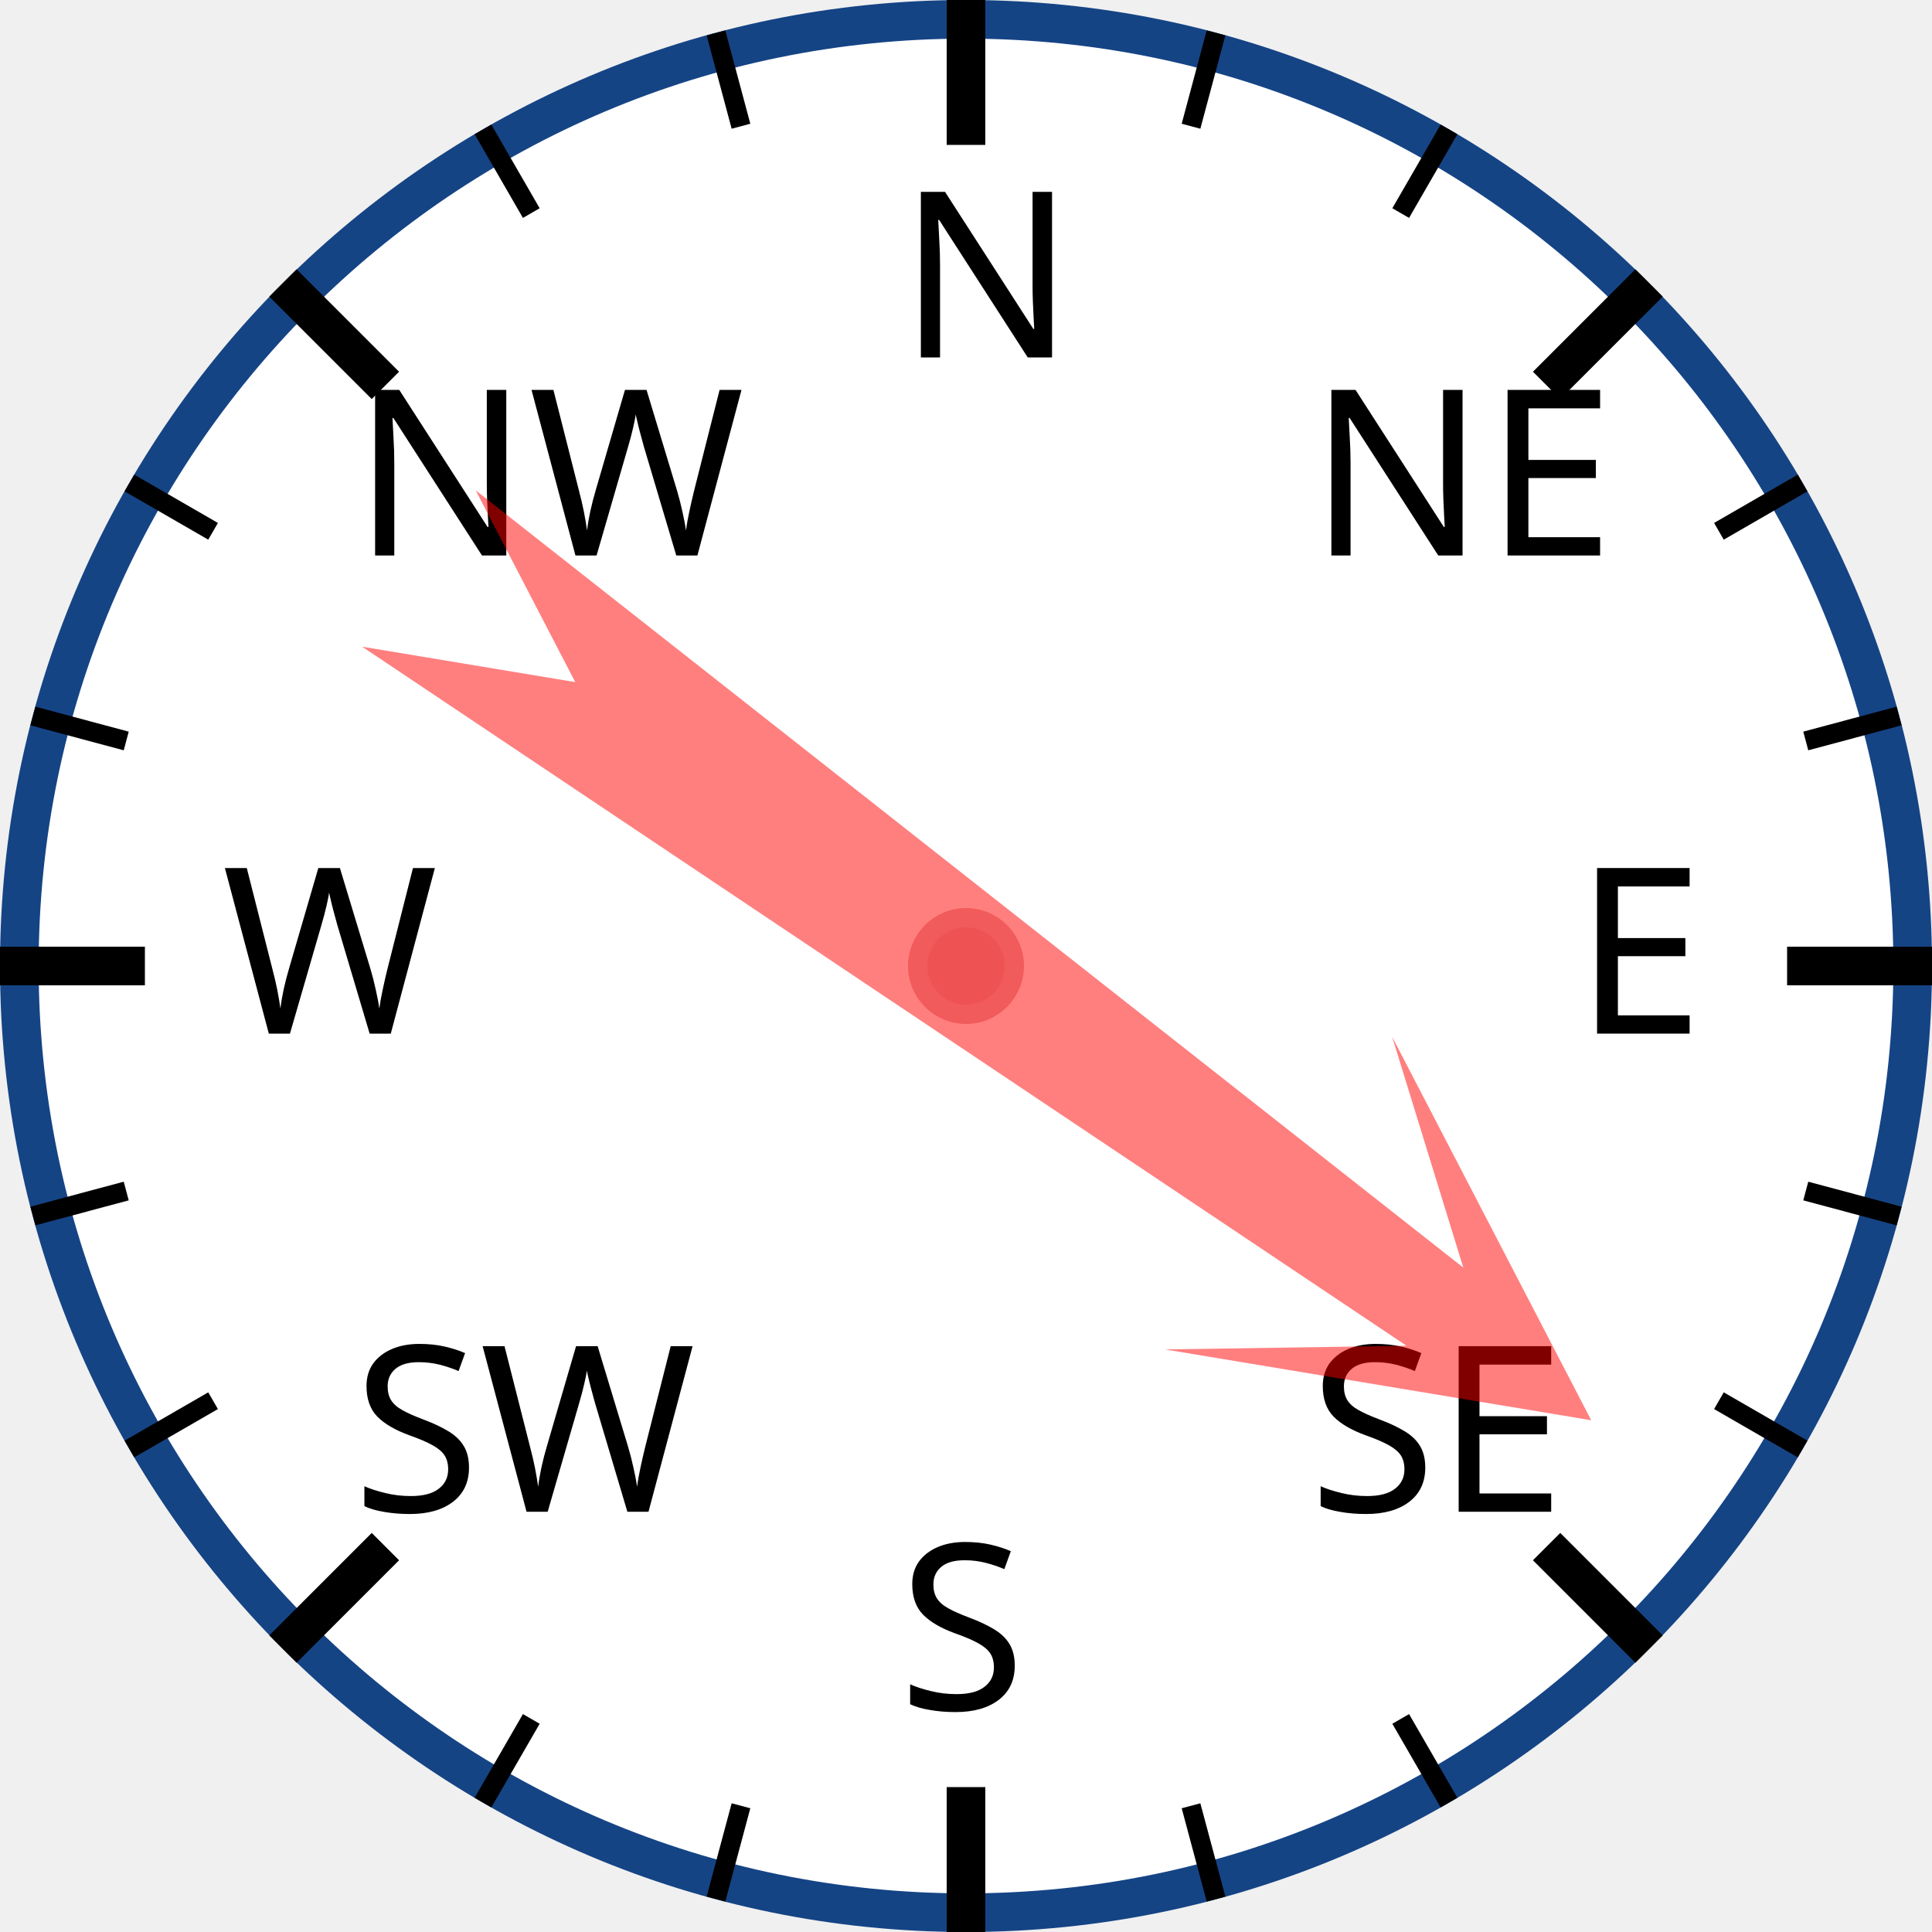
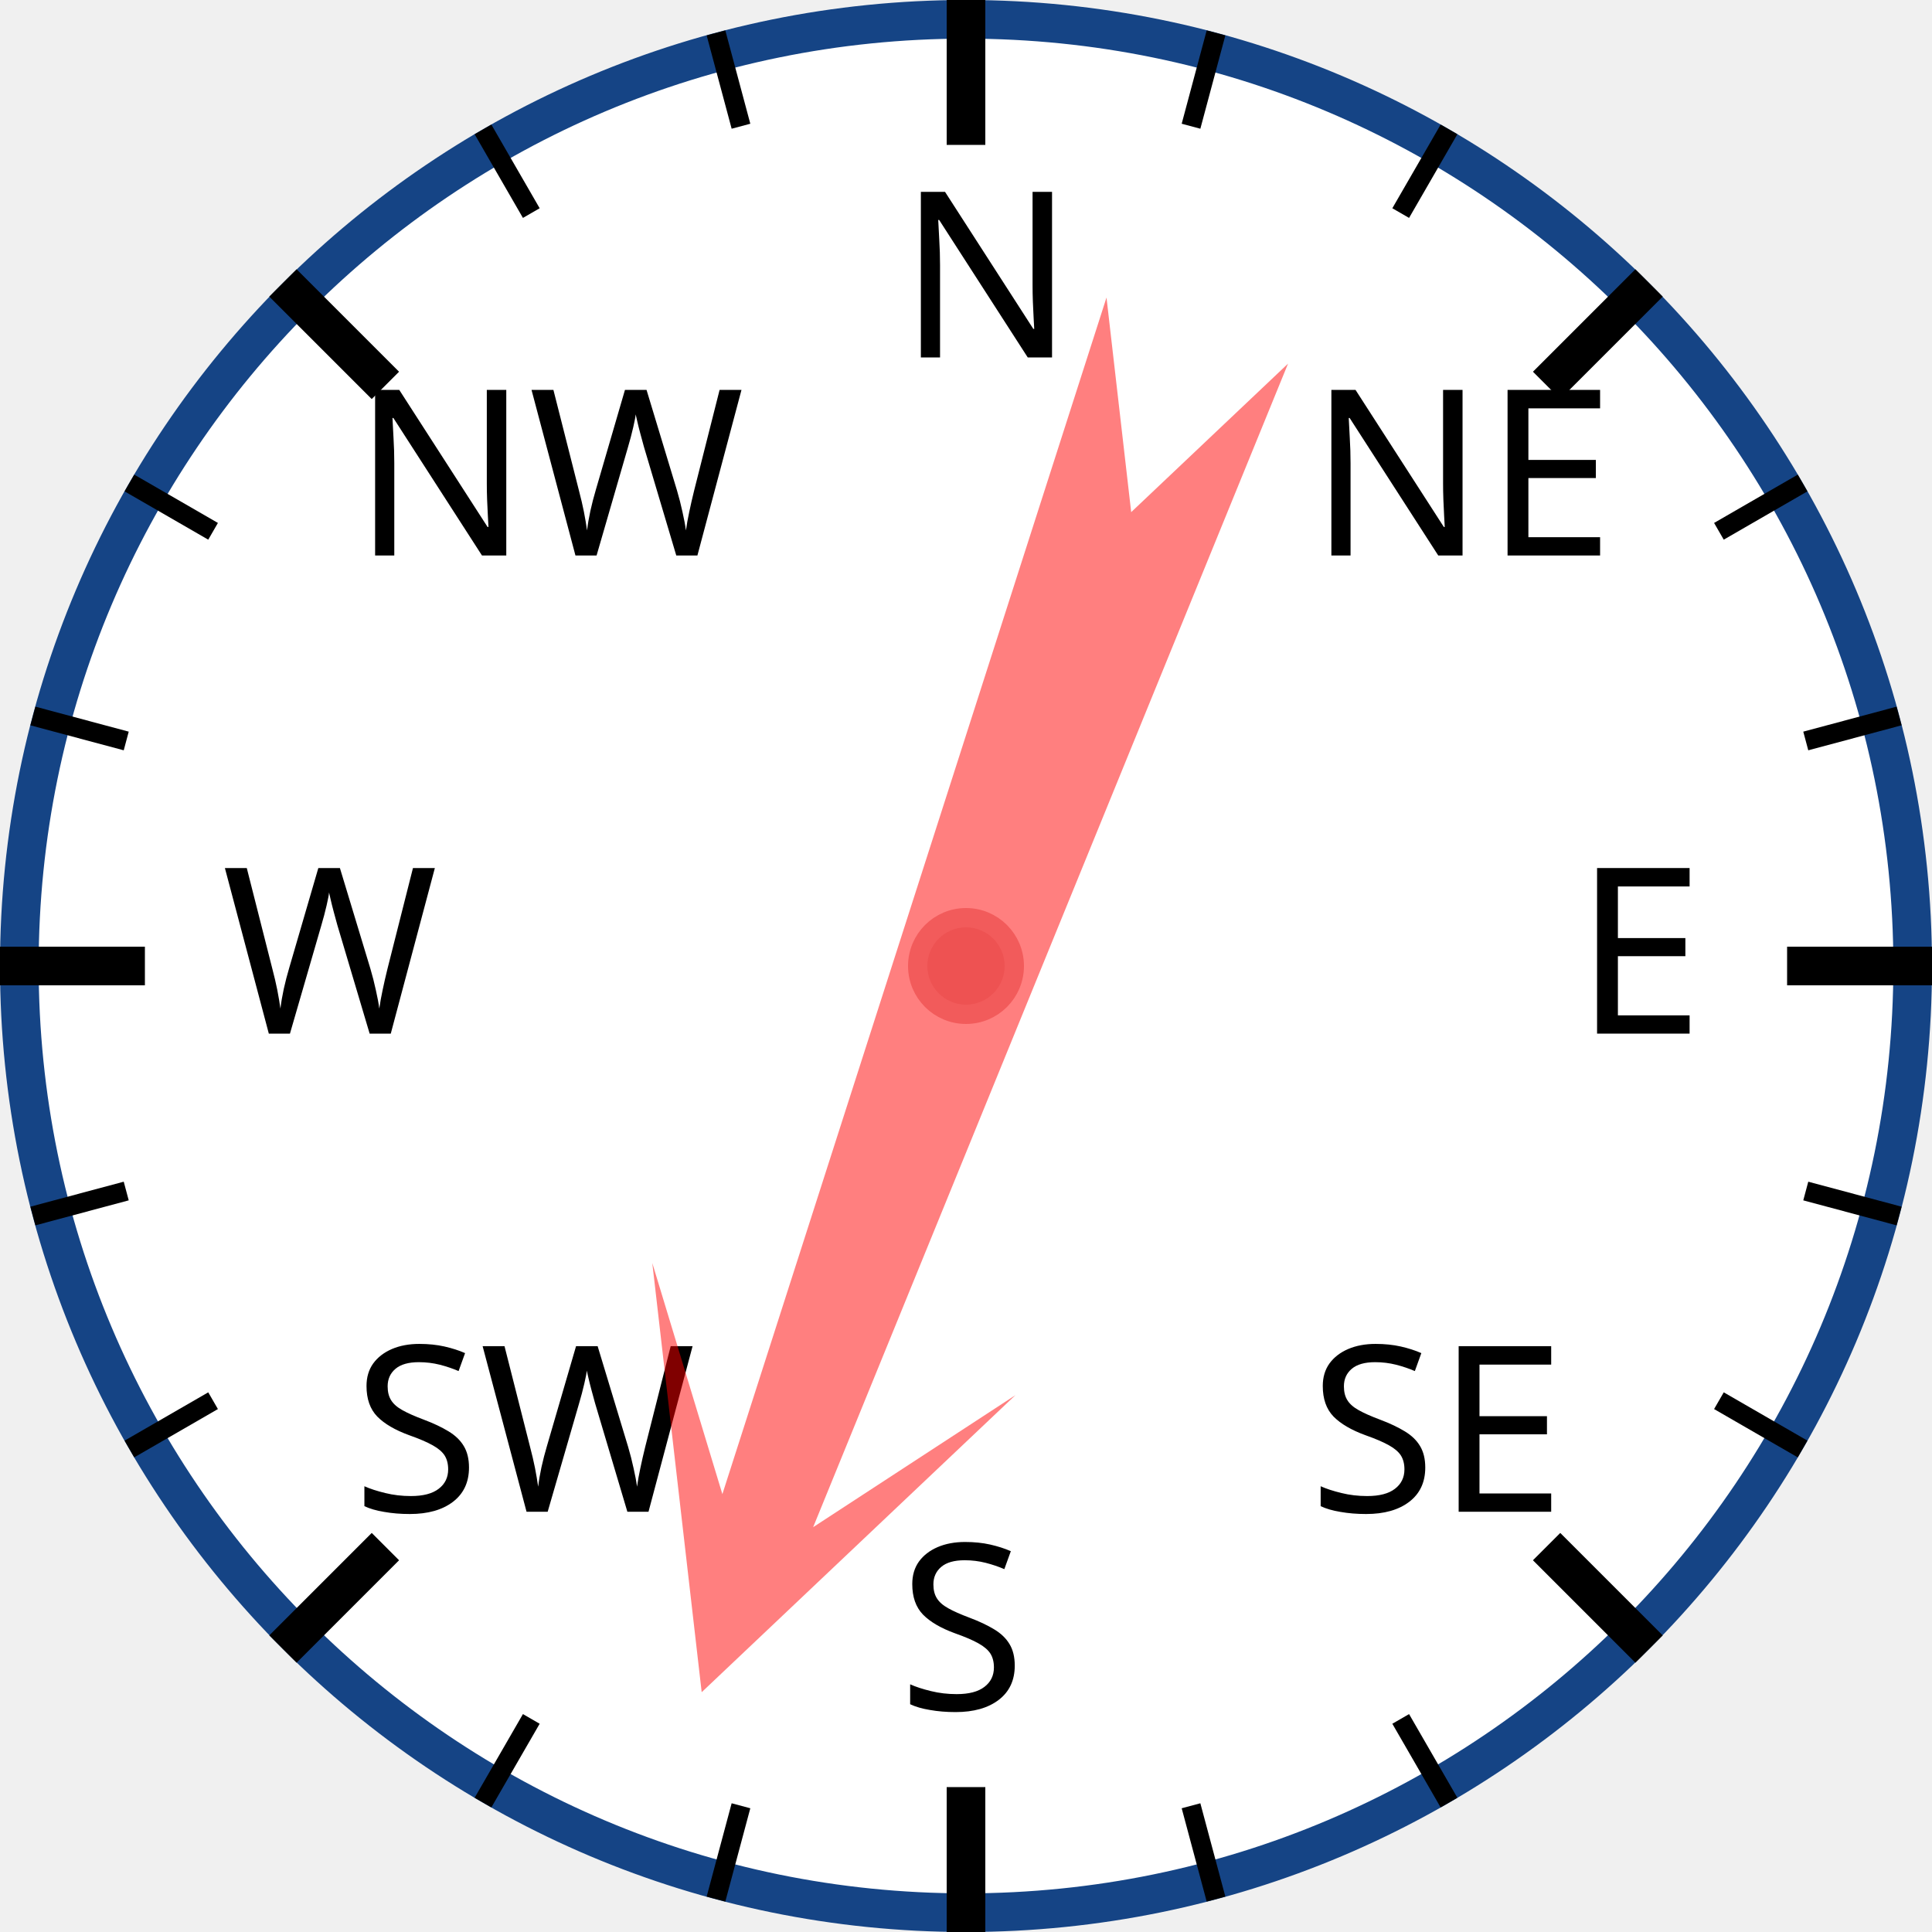
<svg xmlns="http://www.w3.org/2000/svg" width="120px" height="120px" viewBox="0 0 200 200">
  <circle cx="100" cy="100" r="98" style="fill: white; stroke: #154485; stroke-width: 4;" />
  <text x="93.0" y="37.0" style="font-family: sans-serif; font-size: 18pt;">N</text>
  <line x1="100.0" y1="0.0" x2="100.0" y2="15.0" style="stroke: black; stroke-width: 4;" />
  <line x1="74.118" y1="3.407" x2="76.706" y2="13.067" style="stroke: black; stroke-width: 2;" />
  <line x1="50" y1="13.397" x2="55" y2="22.058" style="stroke: black; stroke-width: 2;" />
  <text x="36.503" y="57.503" style="font-family: sans-serif; font-size: 18pt;">NW</text>
  <line x1="29.289" y1="29.289" x2="39.896" y2="39.896" style="stroke: black; stroke-width: 4;" />
  <line x1="13.397" y1="50" x2="22.058" y2="55" style="stroke: black; stroke-width: 2;" />
  <line x1="3.407" y1="74.118" x2="13.067" y2="76.706" style="stroke: black; stroke-width: 2;" />
  <text x="23.0" y="107.0" style="font-family: sans-serif; font-size: 18pt;">W</text>
  <line x1="0.0" y1="100.0" x2="15.0" y2="100.0" style="stroke: black; stroke-width: 4;" />
  <line x1="3.407" y1="125.882" x2="13.067" y2="123.294" style="stroke: black; stroke-width: 2;" />
  <line x1="13.397" y1="150" x2="22.058" y2="145" style="stroke: black; stroke-width: 2;" />
  <text x="36.503" y="156.497" style="font-family: sans-serif; font-size: 18pt;">SW</text>
  <line x1="29.289" y1="170.711" x2="39.896" y2="160.104" style="stroke: black; stroke-width: 4;" />
  <line x1="50" y1="186.603" x2="55" y2="177.942" style="stroke: black; stroke-width: 2;" />
  <line x1="74.118" y1="196.593" x2="76.706" y2="186.933" style="stroke: black; stroke-width: 2;" />
  <text x="93" y="177.0" style="font-family: sans-serif; font-size: 18pt;">S</text>
  <line x1="100" y1="200.0" x2="100" y2="185.0" style="stroke: black; stroke-width: 4;" />
  <line x1="125.882" y1="196.593" x2="123.294" y2="186.933" style="stroke: black; stroke-width: 2;" />
  <line x1="150.0" y1="186.603" x2="145.0" y2="177.942" style="stroke: black; stroke-width: 2;" />
  <text x="135.497" y="156.497" style="font-family: sans-serif; font-size: 18pt;">SE</text>
  <line x1="170.711" y1="170.711" x2="160.104" y2="160.104" style="stroke: black; stroke-width: 4;" />
  <line x1="186.603" y1="150" x2="177.942" y2="145" style="stroke: black; stroke-width: 2;" />
  <line x1="196.593" y1="125.882" x2="186.933" y2="123.294" style="stroke: black; stroke-width: 2;" />
  <text x="163.0" y="107" style="font-family: sans-serif; font-size: 18pt;">E</text>
  <line x1="200.0" y1="100" x2="185.0" y2="100" style="stroke: black; stroke-width: 4;" />
  <line x1="196.593" y1="74.118" x2="186.933" y2="76.706" style="stroke: black; stroke-width: 2;" />
  <line x1="186.603" y1="50" x2="177.942" y2="55" style="stroke: black; stroke-width: 2;" />
  <text x="135.497" y="57.503" style="font-family: sans-serif; font-size: 18pt;">NE</text>
  <line x1="170.711" y1="29.289" x2="160.104" y2="39.896" style="stroke: black; stroke-width: 4;" />
  <line x1="150" y1="13.397" x2="145" y2="22.058" style="stroke: black; stroke-width: 2;" />
  <line x1="125.882" y1="3.407" x2="123.294" y2="13.067" style="stroke: black; stroke-width: 2;" />
-   <polygon points="100 20 120 60 105 40 110 170 100 150 90 170 95 40 80 60" style="fill: red; fill-opacity: 0.5;" transform="rotate(126,100,100)" />
+   <polygon points="100 20 120 60 105 40 110 170 100 150 90 170 95 40 80 60" style="fill: red; fill-opacity: 0.5;" transform="rotate(200,100,100)" />
  <circle cx="100" cy="100" r="5" style="fill: #EE5252; stroke: #F25B5B; stroke-width: 2;" />
</svg>
